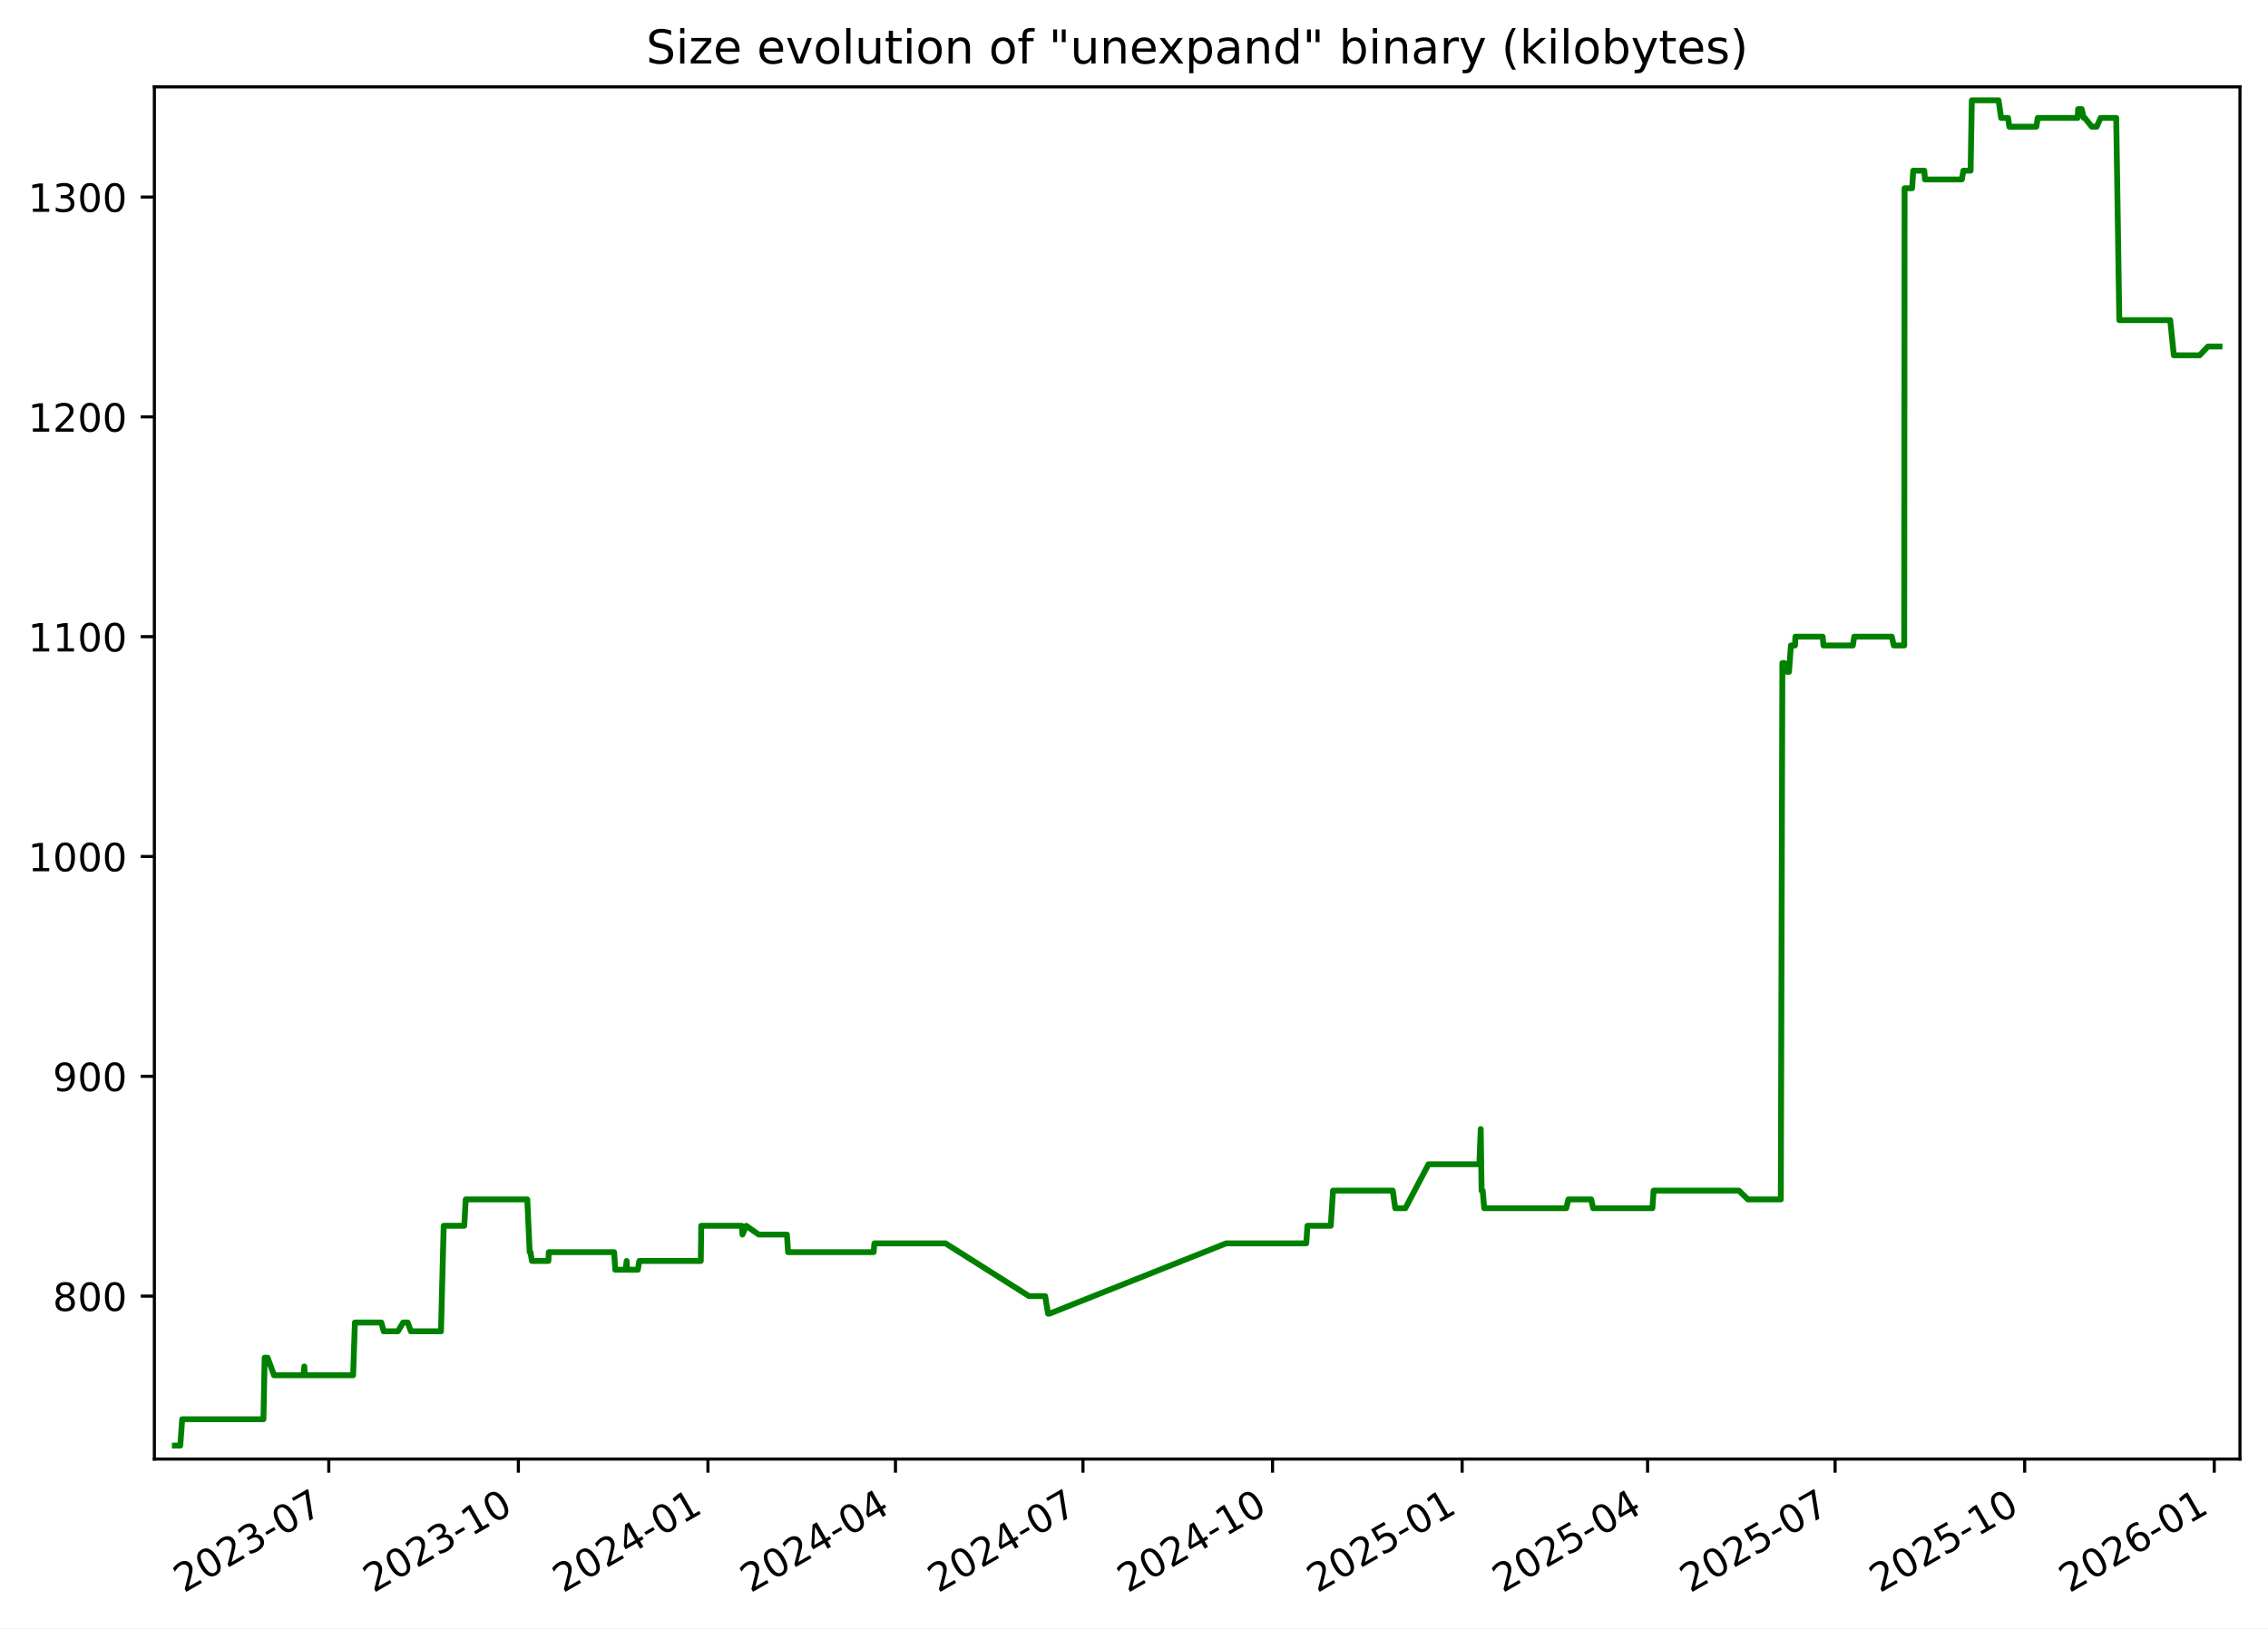
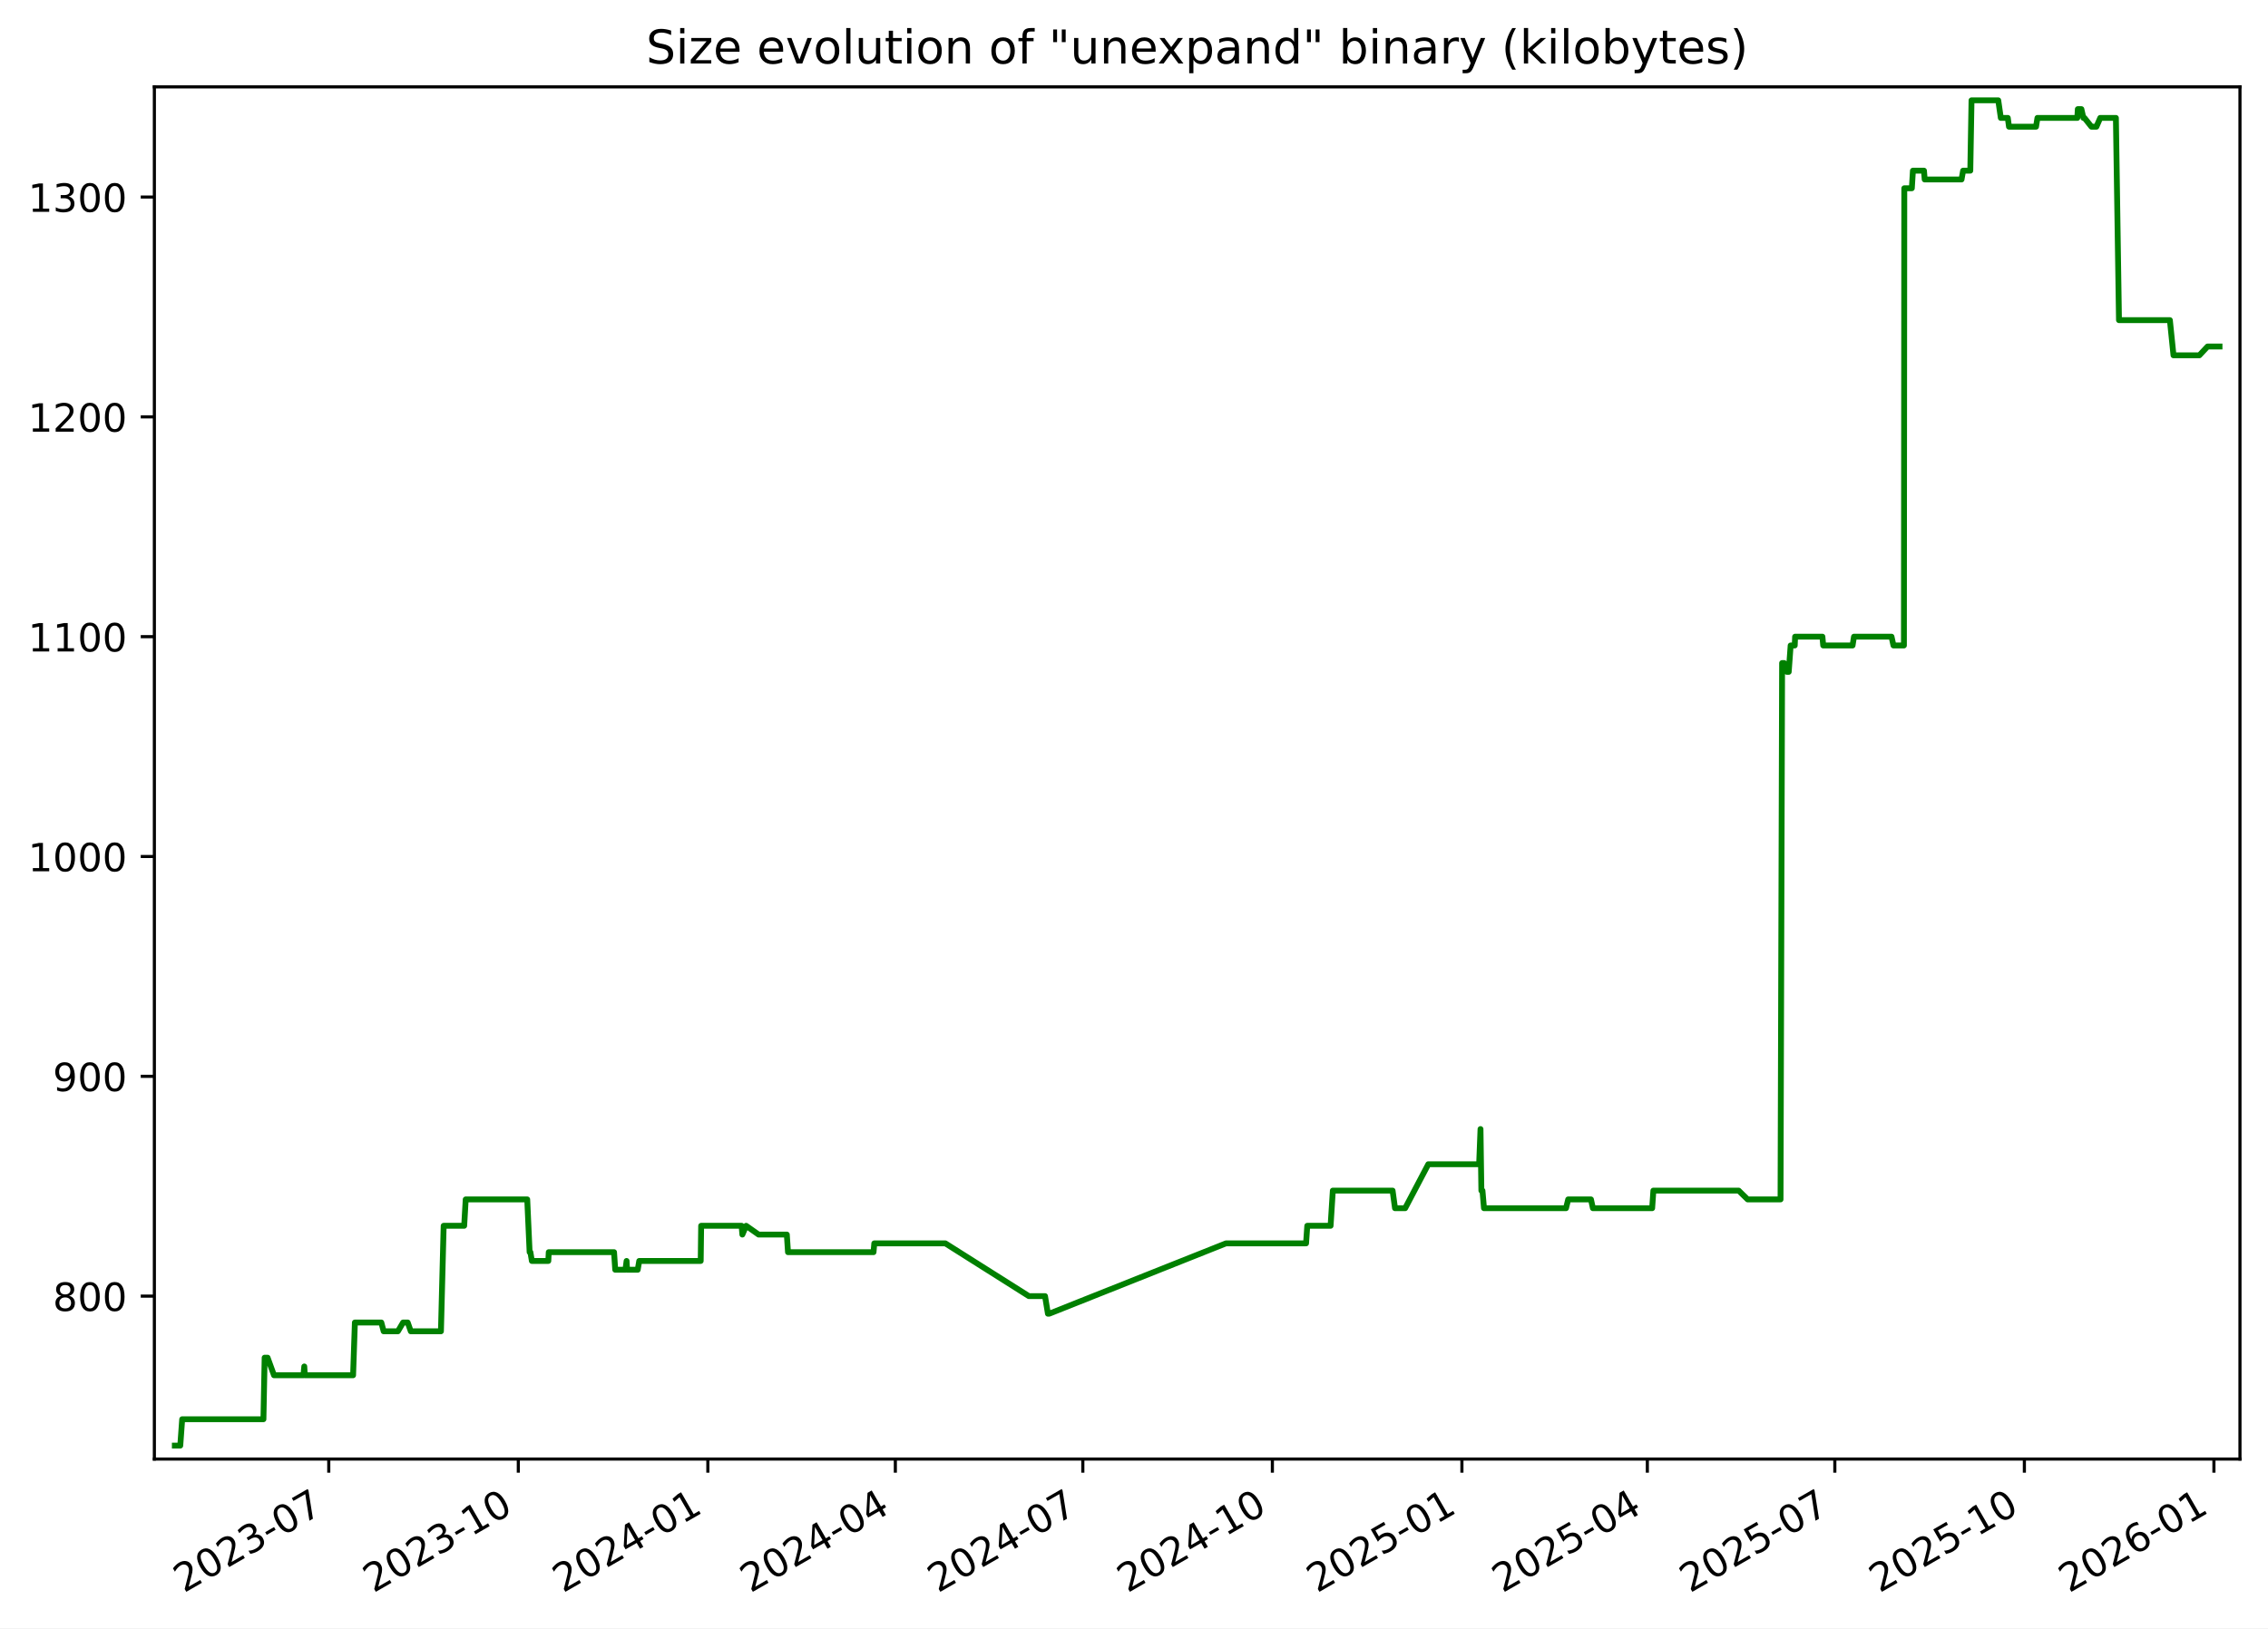
<svg xmlns="http://www.w3.org/2000/svg" xmlns:xlink="http://www.w3.org/1999/xlink" width="582.53pt" height="418.303pt" viewBox="0 0 582.53 418.303" version="1.1">
  <defs>
    <style type="text/css">*{stroke-linejoin: round; stroke-linecap: butt}</style>
  </defs>
  <g id="figure_1">
    <g id="patch_1">
      <path d="M -0 418.303  L 582.53 418.303  L 582.53 0  L -0 0  z " style="fill: #ffffff" />
    </g>
    <g id="axes_1">
      <g id="patch_2">
        <path d="M 39.65 374.83  L 575.33 374.83  L 575.33 22.318  L 39.65 22.318  z " style="fill: #ffffff" />
      </g>
      <g id="matplotlib.axis_1">
        <g id="xtick_1">
          <g id="line2d_1">
            <defs>
-               <path id="m8180c1eb58" d="M 0 0  L 0 3.5  " style="stroke: #000000; stroke-width: 0.8" />
+               <path id="m7776f2000a" d="M 0 0  L 0 3.5  " style="stroke: #000000; stroke-width: 0.8" />
            </defs>
            <g>
-               <use xlink:href="#m8180c1eb58" x="84.449" y="374.83" style="stroke: #000000; stroke-width: 0.8" />
+               <use xlink:href="#m7776f2000a" x="84.442" y="374.83" style="stroke: #000000; stroke-width: 0.8" />
            </g>
          </g>
          <g id="text_1">
-             <g transform="translate(47.22401 409.302) rotate(-30) scale(0.1 -0.1)">
+             <g transform="translate(47.2174 409.302) rotate(-30) scale(0.1 -0.1)">
              <defs>
                <path id="DejaVuSans-32" d="M 1228 531  L 3431 531  L 3431 0  L 469 0  L 469 531  Q 828 903 1448 1529  Q 2069 2156 2228 2338  Q 2531 2678 2651 2914  Q 2772 3150 2772 3378  Q 2772 3750 2511 3984  Q 2250 4219 1831 4219  Q 1534 4219 1204 4116  Q 875 4013 500 3803  L 500 4441  Q 881 4594 1212 4672  Q 1544 4750 1819 4750  Q 2544 4750 2975 4387  Q 3406 4025 3406 3419  Q 3406 3131 3298 2873  Q 3191 2616 2906 2266  Q 2828 2175 2409 1742  Q 1991 1309 1228 531  z " transform="scale(0.015625)" />
                <path id="DejaVuSans-30" d="M 2034 4250  Q 1547 4250 1301 3770  Q 1056 3291 1056 2328  Q 1056 1369 1301 889  Q 1547 409 2034 409  Q 2525 409 2770 889  Q 3016 1369 3016 2328  Q 3016 3291 2770 3770  Q 2525 4250 2034 4250  z M 2034 4750  Q 2819 4750 3233 4129  Q 3647 3509 3647 2328  Q 3647 1150 3233 529  Q 2819 -91 2034 -91  Q 1250 -91 836 529  Q 422 1150 422 2328  Q 422 3509 836 4129  Q 1250 4750 2034 4750  z " transform="scale(0.015625)" />
                <path id="DejaVuSans-33" d="M 2597 2516  Q 3050 2419 3304 2112  Q 3559 1806 3559 1356  Q 3559 666 3084 287  Q 2609 -91 1734 -91  Q 1441 -91 1130 -33  Q 819 25 488 141  L 488 750  Q 750 597 1062 519  Q 1375 441 1716 441  Q 2309 441 2620 675  Q 2931 909 2931 1356  Q 2931 1769 2642 2001  Q 2353 2234 1838 2234  L 1294 2234  L 1294 2753  L 1863 2753  Q 2328 2753 2575 2939  Q 2822 3125 2822 3475  Q 2822 3834 2567 4026  Q 2313 4219 1838 4219  Q 1578 4219 1281 4162  Q 984 4106 628 3988  L 628 4550  Q 988 4650 1302 4700  Q 1616 4750 1894 4750  Q 2613 4750 3031 4423  Q 3450 4097 3450 3541  Q 3450 3153 3228 2886  Q 3006 2619 2597 2516  z " transform="scale(0.015625)" />
                <path id="DejaVuSans-2d" d="M 313 2009  L 1997 2009  L 1997 1497  L 313 1497  L 313 2009  z " transform="scale(0.015625)" />
                <path id="DejaVuSans-37" d="M 525 4666  L 3525 4666  L 3525 4397  L 1831 0  L 1172 0  L 2766 4134  L 525 4134  L 525 4666  z " transform="scale(0.015625)" />
              </defs>
              <use xlink:href="#DejaVuSans-32" />
              <use xlink:href="#DejaVuSans-30" x="63.623" />
              <use xlink:href="#DejaVuSans-32" x="127.246" />
              <use xlink:href="#DejaVuSans-33" x="190.869" />
              <use xlink:href="#DejaVuSans-2d" x="254.492" />
              <use xlink:href="#DejaVuSans-30" x="290.576" />
              <use xlink:href="#DejaVuSans-37" x="354.199" />
            </g>
          </g>
        </g>
        <g id="xtick_2">
          <g id="line2d_2">
            <g>
-               <use xlink:href="#m8180c1eb58" x="133.141" y="374.83" style="stroke: #000000; stroke-width: 0.8" />
+               <use xlink:href="#m7776f2000a" x="133.127" y="374.83" style="stroke: #000000; stroke-width: 0.8" />
            </g>
          </g>
          <g id="text_2">
-             <g transform="translate(95.91649 409.302) rotate(-30) scale(0.1 -0.1)">
+             <g transform="translate(95.90174 409.302) rotate(-30) scale(0.1 -0.1)">
              <defs>
                <path id="DejaVuSans-31" d="M 794 531  L 1825 531  L 1825 4091  L 703 3866  L 703 4441  L 1819 4666  L 2450 4666  L 2450 531  L 3481 531  L 3481 0  L 794 0  L 794 531  z " transform="scale(0.015625)" />
              </defs>
              <use xlink:href="#DejaVuSans-32" />
              <use xlink:href="#DejaVuSans-30" x="63.623" />
              <use xlink:href="#DejaVuSans-32" x="127.246" />
              <use xlink:href="#DejaVuSans-33" x="190.869" />
              <use xlink:href="#DejaVuSans-2d" x="254.492" />
              <use xlink:href="#DejaVuSans-31" x="290.576" />
              <use xlink:href="#DejaVuSans-30" x="354.199" />
            </g>
          </g>
        </g>
        <g id="xtick_3">
          <g id="line2d_3">
            <g>
-               <use xlink:href="#m8180c1eb58" x="181.834" y="374.83" style="stroke: #000000; stroke-width: 0.8" />
+               <use xlink:href="#m7776f2000a" x="181.811" y="374.83" style="stroke: #000000; stroke-width: 0.8" />
            </g>
          </g>
          <g id="text_3">
-             <g transform="translate(144.609 409.302) rotate(-30) scale(0.1 -0.1)">
+             <g transform="translate(144.5861 409.302) rotate(-30) scale(0.1 -0.1)">
              <defs>
                <path id="DejaVuSans-34" d="M 2419 4116  L 825 1625  L 2419 1625  L 2419 4116  z M 2253 4666  L 3047 4666  L 3047 1625  L 3713 1625  L 3713 1100  L 3047 1100  L 3047 0  L 2419 0  L 2419 1100  L 313 1100  L 313 1709  L 2253 4666  z " transform="scale(0.015625)" />
              </defs>
              <use xlink:href="#DejaVuSans-32" />
              <use xlink:href="#DejaVuSans-30" x="63.623" />
              <use xlink:href="#DejaVuSans-32" x="127.246" />
              <use xlink:href="#DejaVuSans-34" x="190.869" />
              <use xlink:href="#DejaVuSans-2d" x="254.492" />
              <use xlink:href="#DejaVuSans-30" x="290.576" />
              <use xlink:href="#DejaVuSans-31" x="354.199" />
            </g>
          </g>
        </g>
        <g id="xtick_4">
          <g id="line2d_4">
            <g>
-               <use xlink:href="#m8180c1eb58" x="229.997" y="374.83" style="stroke: #000000; stroke-width: 0.8" />
+               <use xlink:href="#m7776f2000a" x="229.966" y="374.83" style="stroke: #000000; stroke-width: 0.8" />
            </g>
          </g>
          <g id="text_4">
-             <g transform="translate(192.7722 409.302) rotate(-30) scale(0.1 -0.1)">
+             <g transform="translate(192.7412 409.302) rotate(-30) scale(0.1 -0.1)">
              <use xlink:href="#DejaVuSans-32" />
              <use xlink:href="#DejaVuSans-30" x="63.623" />
              <use xlink:href="#DejaVuSans-32" x="127.246" />
              <use xlink:href="#DejaVuSans-34" x="190.869" />
              <use xlink:href="#DejaVuSans-2d" x="254.492" />
              <use xlink:href="#DejaVuSans-30" x="290.576" />
              <use xlink:href="#DejaVuSans-34" x="354.199" />
            </g>
          </g>
        </g>
        <g id="xtick_5">
          <g id="line2d_5">
            <g>
-               <use xlink:href="#m8180c1eb58" x="278.16" y="374.83" style="stroke: #000000; stroke-width: 0.8" />
+               <use xlink:href="#m7776f2000a" x="278.121" y="374.83" style="stroke: #000000; stroke-width: 0.8" />
            </g>
          </g>
          <g id="text_5">
-             <g transform="translate(240.9354 409.302) rotate(-30) scale(0.1 -0.1)">
+             <g transform="translate(240.8964 409.302) rotate(-30) scale(0.1 -0.1)">
              <use xlink:href="#DejaVuSans-32" />
              <use xlink:href="#DejaVuSans-30" x="63.623" />
              <use xlink:href="#DejaVuSans-32" x="127.246" />
              <use xlink:href="#DejaVuSans-34" x="190.869" />
              <use xlink:href="#DejaVuSans-2d" x="254.492" />
              <use xlink:href="#DejaVuSans-30" x="290.576" />
              <use xlink:href="#DejaVuSans-37" x="354.199" />
            </g>
          </g>
        </g>
        <g id="xtick_6">
          <g id="line2d_6">
            <g>
-               <use xlink:href="#m8180c1eb58" x="326.853" y="374.83" style="stroke: #000000; stroke-width: 0.8" />
+               <use xlink:href="#m7776f2000a" x="326.806" y="374.83" style="stroke: #000000; stroke-width: 0.8" />
            </g>
          </g>
          <g id="text_6">
-             <g transform="translate(289.6279 409.302) rotate(-30) scale(0.1 -0.1)">
+             <g transform="translate(289.5807 409.302) rotate(-30) scale(0.1 -0.1)">
              <use xlink:href="#DejaVuSans-32" />
              <use xlink:href="#DejaVuSans-30" x="63.623" />
              <use xlink:href="#DejaVuSans-32" x="127.246" />
              <use xlink:href="#DejaVuSans-34" x="190.869" />
              <use xlink:href="#DejaVuSans-2d" x="254.492" />
              <use xlink:href="#DejaVuSans-31" x="290.576" />
              <use xlink:href="#DejaVuSans-30" x="354.199" />
            </g>
          </g>
        </g>
        <g id="xtick_7">
          <g id="line2d_7">
            <g>
-               <use xlink:href="#m8180c1eb58" x="375.545" y="374.83" style="stroke: #000000; stroke-width: 0.8" />
+               <use xlink:href="#m7776f2000a" x="375.49" y="374.83" style="stroke: #000000; stroke-width: 0.8" />
            </g>
          </g>
          <g id="text_7">
-             <g transform="translate(338.3204 409.302) rotate(-30) scale(0.1 -0.1)">
+             <g transform="translate(338.2651 409.302) rotate(-30) scale(0.1 -0.1)">
              <defs>
                <path id="DejaVuSans-35" d="M 691 4666  L 3169 4666  L 3169 4134  L 1269 4134  L 1269 2991  Q 1406 3038 1543 3061  Q 1681 3084 1819 3084  Q 2600 3084 3056 2656  Q 3513 2228 3513 1497  Q 3513 744 3044 326  Q 2575 -91 1722 -91  Q 1428 -91 1123 -41  Q 819 9 494 109  L 494 744  Q 775 591 1075 516  Q 1375 441 1709 441  Q 2250 441 2565 725  Q 2881 1009 2881 1497  Q 2881 1984 2565 2268  Q 2250 2553 1709 2553  Q 1456 2553 1204 2497  Q 953 2441 691 2322  L 691 4666  z " transform="scale(0.015625)" />
              </defs>
              <use xlink:href="#DejaVuSans-32" />
              <use xlink:href="#DejaVuSans-30" x="63.623" />
              <use xlink:href="#DejaVuSans-32" x="127.246" />
              <use xlink:href="#DejaVuSans-35" x="190.869" />
              <use xlink:href="#DejaVuSans-2d" x="254.492" />
              <use xlink:href="#DejaVuSans-30" x="290.576" />
              <use xlink:href="#DejaVuSans-31" x="354.199" />
            </g>
          </g>
        </g>
        <g id="xtick_8">
          <g id="line2d_8">
            <g>
-               <use xlink:href="#m8180c1eb58" x="423.179" y="374.83" style="stroke: #000000; stroke-width: 0.8" />
+               <use xlink:href="#m7776f2000a" x="423.116" y="374.83" style="stroke: #000000; stroke-width: 0.8" />
            </g>
          </g>
          <g id="text_8">
-             <g transform="translate(385.9543 409.302) rotate(-30) scale(0.1 -0.1)">
+             <g transform="translate(385.8911 409.302) rotate(-30) scale(0.1 -0.1)">
              <use xlink:href="#DejaVuSans-32" />
              <use xlink:href="#DejaVuSans-30" x="63.623" />
              <use xlink:href="#DejaVuSans-32" x="127.246" />
              <use xlink:href="#DejaVuSans-35" x="190.869" />
              <use xlink:href="#DejaVuSans-2d" x="254.492" />
              <use xlink:href="#DejaVuSans-30" x="290.576" />
              <use xlink:href="#DejaVuSans-34" x="354.199" />
            </g>
          </g>
        </g>
        <g id="xtick_9">
          <g id="line2d_9">
            <g>
-               <use xlink:href="#m8180c1eb58" x="471.342" y="374.83" style="stroke: #000000; stroke-width: 0.8" />
+               <use xlink:href="#m7776f2000a" x="471.271" y="374.83" style="stroke: #000000; stroke-width: 0.8" />
            </g>
          </g>
          <g id="text_9">
-             <g transform="translate(434.1175 409.302) rotate(-30) scale(0.1 -0.1)">
+             <g transform="translate(434.0462 409.302) rotate(-30) scale(0.1 -0.1)">
              <use xlink:href="#DejaVuSans-32" />
              <use xlink:href="#DejaVuSans-30" x="63.623" />
              <use xlink:href="#DejaVuSans-32" x="127.246" />
              <use xlink:href="#DejaVuSans-35" x="190.869" />
              <use xlink:href="#DejaVuSans-2d" x="254.492" />
              <use xlink:href="#DejaVuSans-30" x="290.576" />
              <use xlink:href="#DejaVuSans-37" x="354.199" />
            </g>
          </g>
        </g>
        <g id="xtick_10">
          <g id="line2d_10">
            <g>
-               <use xlink:href="#m8180c1eb58" x="520.035" y="374.83" style="stroke: #000000; stroke-width: 0.8" />
+               <use xlink:href="#m7776f2000a" x="519.955" y="374.83" style="stroke: #000000; stroke-width: 0.8" />
            </g>
          </g>
          <g id="text_10">
-             <g transform="translate(482.81 409.302) rotate(-30) scale(0.1 -0.1)">
+             <g transform="translate(482.7306 409.302) rotate(-30) scale(0.1 -0.1)">
              <use xlink:href="#DejaVuSans-32" />
              <use xlink:href="#DejaVuSans-30" x="63.623" />
              <use xlink:href="#DejaVuSans-32" x="127.246" />
              <use xlink:href="#DejaVuSans-35" x="190.869" />
              <use xlink:href="#DejaVuSans-2d" x="254.492" />
              <use xlink:href="#DejaVuSans-31" x="290.576" />
              <use xlink:href="#DejaVuSans-30" x="354.199" />
            </g>
          </g>
        </g>
        <g id="xtick_11">
          <g id="line2d_11">
            <g>
-               <use xlink:href="#m8180c1eb58" x="568.727" y="374.83" style="stroke: #000000; stroke-width: 0.8" />
+               <use xlink:href="#m7776f2000a" x="568.64" y="374.83" style="stroke: #000000; stroke-width: 0.8" />
            </g>
          </g>
          <g id="text_11">
-             <g transform="translate(531.5025 409.302) rotate(-30) scale(0.1 -0.1)">
+             <g transform="translate(531.4149 409.302) rotate(-30) scale(0.1 -0.1)">
              <defs>
                <path id="DejaVuSans-36" d="M 2113 2584  Q 1688 2584 1439 2293  Q 1191 2003 1191 1497  Q 1191 994 1439 701  Q 1688 409 2113 409  Q 2538 409 2786 701  Q 3034 994 3034 1497  Q 3034 2003 2786 2293  Q 2538 2584 2113 2584  z M 3366 4563  L 3366 3988  Q 3128 4100 2886 4159  Q 2644 4219 2406 4219  Q 1781 4219 1451 3797  Q 1122 3375 1075 2522  Q 1259 2794 1537 2939  Q 1816 3084 2150 3084  Q 2853 3084 3261 2657  Q 3669 2231 3669 1497  Q 3669 778 3244 343  Q 2819 -91 2113 -91  Q 1303 -91 875 529  Q 447 1150 447 2328  Q 447 3434 972 4092  Q 1497 4750 2381 4750  Q 2619 4750 2861 4703  Q 3103 4656 3366 4563  z " transform="scale(0.015625)" />
              </defs>
              <use xlink:href="#DejaVuSans-32" />
              <use xlink:href="#DejaVuSans-30" x="63.623" />
              <use xlink:href="#DejaVuSans-32" x="127.246" />
              <use xlink:href="#DejaVuSans-36" x="190.869" />
              <use xlink:href="#DejaVuSans-2d" x="254.492" />
              <use xlink:href="#DejaVuSans-30" x="290.576" />
              <use xlink:href="#DejaVuSans-31" x="354.199" />
            </g>
          </g>
        </g>
      </g>
      <g id="matplotlib.axis_2">
        <g id="ytick_1">
          <g id="line2d_12">
            <defs>
-               <path id="m693254fc39" d="M 0 0  L -3.5 0  " style="stroke: #000000; stroke-width: 0.8" />
+               <path id="m2b72ff2447" d="M 0 0  L -3.5 0  " style="stroke: #000000; stroke-width: 0.8" />
            </defs>
            <g>
-               <use xlink:href="#m693254fc39" x="39.65" y="332.974" style="stroke: #000000; stroke-width: 0.8" />
+               <use xlink:href="#m2b72ff2447" x="39.65" y="332.974" style="stroke: #000000; stroke-width: 0.8" />
            </g>
          </g>
          <g id="text_12">
            <g transform="translate(13.5625 336.7733) scale(0.1 -0.1)">
              <defs>
                <path id="DejaVuSans-38" d="M 2034 2216  Q 1584 2216 1326 1975  Q 1069 1734 1069 1313  Q 1069 891 1326 650  Q 1584 409 2034 409  Q 2484 409 2743 651  Q 3003 894 3003 1313  Q 3003 1734 2745 1975  Q 2488 2216 2034 2216  z M 1403 2484  Q 997 2584 770 2862  Q 544 3141 544 3541  Q 544 4100 942 4425  Q 1341 4750 2034 4750  Q 2731 4750 3128 4425  Q 3525 4100 3525 3541  Q 3525 3141 3298 2862  Q 3072 2584 2669 2484  Q 3125 2378 3379 2068  Q 3634 1759 3634 1313  Q 3634 634 3220 271  Q 2806 -91 2034 -91  Q 1263 -91 848 271  Q 434 634 434 1313  Q 434 1759 690 2068  Q 947 2378 1403 2484  z M 1172 3481  Q 1172 3119 1398 2916  Q 1625 2713 2034 2713  Q 2441 2713 2670 2916  Q 2900 3119 2900 3481  Q 2900 3844 2670 4047  Q 2441 4250 2034 4250  Q 1625 4250 1398 4047  Q 1172 3844 1172 3481  z " transform="scale(0.015625)" />
              </defs>
              <use xlink:href="#DejaVuSans-38" />
              <use xlink:href="#DejaVuSans-30" x="63.623" />
              <use xlink:href="#DejaVuSans-30" x="127.246" />
            </g>
          </g>
        </g>
        <g id="ytick_2">
          <g id="line2d_13">
            <g>
-               <use xlink:href="#m693254fc39" x="39.65" y="276.504" style="stroke: #000000; stroke-width: 0.8" />
+               <use xlink:href="#m2b72ff2447" x="39.65" y="276.504" style="stroke: #000000; stroke-width: 0.8" />
            </g>
          </g>
          <g id="text_13">
            <g transform="translate(13.5625 280.3028) scale(0.1 -0.1)">
              <defs>
                <path id="DejaVuSans-39" d="M 703 97  L 703 672  Q 941 559 1184 500  Q 1428 441 1663 441  Q 2288 441 2617 861  Q 2947 1281 2994 2138  Q 2813 1869 2534 1725  Q 2256 1581 1919 1581  Q 1219 1581 811 2004  Q 403 2428 403 3163  Q 403 3881 828 4315  Q 1253 4750 1959 4750  Q 2769 4750 3195 4129  Q 3622 3509 3622 2328  Q 3622 1225 3098 567  Q 2575 -91 1691 -91  Q 1453 -91 1209 -44  Q 966 3 703 97  z M 1959 2075  Q 2384 2075 2632 2365  Q 2881 2656 2881 3163  Q 2881 3666 2632 3958  Q 2384 4250 1959 4250  Q 1534 4250 1286 3958  Q 1038 3666 1038 3163  Q 1038 2656 1286 2365  Q 1534 2075 1959 2075  z " transform="scale(0.015625)" />
              </defs>
              <use xlink:href="#DejaVuSans-39" />
              <use xlink:href="#DejaVuSans-30" x="63.623" />
              <use xlink:href="#DejaVuSans-30" x="127.246" />
            </g>
          </g>
        </g>
        <g id="ytick_3">
          <g id="line2d_14">
            <g>
-               <use xlink:href="#m693254fc39" x="39.65" y="220.033" style="stroke: #000000; stroke-width: 0.8" />
+               <use xlink:href="#m2b72ff2447" x="39.65" y="220.033" style="stroke: #000000; stroke-width: 0.8" />
            </g>
          </g>
          <g id="text_14">
            <g transform="translate(7.2 223.8322) scale(0.1 -0.1)">
              <use xlink:href="#DejaVuSans-31" />
              <use xlink:href="#DejaVuSans-30" x="63.623" />
              <use xlink:href="#DejaVuSans-30" x="127.246" />
              <use xlink:href="#DejaVuSans-30" x="190.869" />
            </g>
          </g>
        </g>
        <g id="ytick_4">
          <g id="line2d_15">
            <g>
-               <use xlink:href="#m693254fc39" x="39.65" y="163.562" style="stroke: #000000; stroke-width: 0.8" />
+               <use xlink:href="#m2b72ff2447" x="39.65" y="163.562" style="stroke: #000000; stroke-width: 0.8" />
            </g>
          </g>
          <g id="text_15">
            <g transform="translate(7.2 167.3616) scale(0.1 -0.1)">
              <use xlink:href="#DejaVuSans-31" />
              <use xlink:href="#DejaVuSans-31" x="63.623" />
              <use xlink:href="#DejaVuSans-30" x="127.246" />
              <use xlink:href="#DejaVuSans-30" x="190.869" />
            </g>
          </g>
        </g>
        <g id="ytick_5">
          <g id="line2d_16">
            <g>
-               <use xlink:href="#m693254fc39" x="39.65" y="107.092" style="stroke: #000000; stroke-width: 0.8" />
+               <use xlink:href="#m2b72ff2447" x="39.65" y="107.092" style="stroke: #000000; stroke-width: 0.8" />
            </g>
          </g>
          <g id="text_16">
            <g transform="translate(7.2 110.891) scale(0.1 -0.1)">
              <use xlink:href="#DejaVuSans-31" />
              <use xlink:href="#DejaVuSans-32" x="63.623" />
              <use xlink:href="#DejaVuSans-30" x="127.246" />
              <use xlink:href="#DejaVuSans-30" x="190.869" />
            </g>
          </g>
        </g>
        <g id="ytick_6">
          <g id="line2d_17">
            <g>
-               <use xlink:href="#m693254fc39" x="39.65" y="50.621" style="stroke: #000000; stroke-width: 0.8" />
+               <use xlink:href="#m2b72ff2447" x="39.65" y="50.621" style="stroke: #000000; stroke-width: 0.8" />
            </g>
          </g>
          <g id="text_17">
            <g transform="translate(7.2 54.4204) scale(0.1 -0.1)">
              <use xlink:href="#DejaVuSans-31" />
              <use xlink:href="#DejaVuSans-33" x="63.623" />
              <use xlink:href="#DejaVuSans-30" x="127.246" />
              <use xlink:href="#DejaVuSans-30" x="190.869" />
            </g>
          </g>
        </g>
      </g>
      <g id="line2d_18">
-         <path d="M 44.902 371.374  L 46.303 371.374  L 46.793 364.598  L 67.667 364.598  L 67.977 348.786  L 68.733 348.786  L 70.383 353.304  L 77.934 353.304  L 78.159 351.045  L 78.293 353.304  L 90.699 353.304  L 91.16 339.751  L 97.949 339.751  L 98.55 342.009  L 102.213 342.009  L 103.542 339.751  L 104.73 339.751  L 105.523 342.009  L 113.266 342.009  L 113.963 314.904  L 119.238 314.904  L 119.626 308.127  L 135.433 308.127  L 136.047 321.68  L 136.248 321.68  L 136.62 323.939  L 140.852 323.939  L 140.96 321.68  L 157.736 321.68  L 158.038 326.198  L 160.658 326.198  L 160.957 323.939  L 161.073 326.198  L 163.818 326.198  L 164.203 323.939  L 179.997 323.939  L 180.111 314.904  L 190.509 314.904  L 190.699 317.162  L 191.67 314.904  L 194.877 317.162  L 202.123 317.162  L 202.421 321.68  L 224.397 321.68  L 224.585 319.421  L 242.848 319.421  L 264.3 332.974  L 268.451 332.974  L 269.197 337.492  L 269.519 337.492  L 314.936 319.421  L 335.509 319.421  L 335.818 314.904  L 341.809 314.904  L 342.381 305.868  L 357.736 305.868  L 358.358 310.386  L 360.964 310.386  L 366.908 299.092  L 379.967 299.092  L 380.32 290.056  L 380.542 305.868  L 380.824 305.868  L 381.214 310.386  L 402.288 310.386  L 402.844 308.127  L 408.697 308.127  L 409.195 310.386  L 424.417 310.386  L 424.729 305.868  L 446.638 305.868  L 448.95 308.127  L 457.397 308.127  L 457.798 170.339  L 458.333 170.339  L 459.039 172.598  L 459.499 172.598  L 459.992 165.821  L 461.042 165.821  L 461.139 163.562  L 468.152 163.562  L 468.357 165.821  L 475.9 165.821  L 476.264 163.562  L 485.905 163.562  L 486.404 165.821  L 489.093 165.821  L 489.187 48.362  L 491.125 48.362  L 491.404 43.845  L 494.243 43.845  L 494.425 46.104  L 503.894 46.104  L 504.295 43.845  L 506.143 43.845  L 506.457 25.774  L 513.326 25.774  L 513.983 30.292  L 515.778 30.292  L 516.085 32.551  L 523.031 32.551  L 523.393 30.292  L 533.637 30.292  L 533.764 28.033  L 534.683 28.033  L 535.195 30.292  L 535.468 30.292  L 537.265 32.551  L 538.54 32.551  L 539.524 30.292  L 543.546 30.292  L 544.339 82.245  L 557.414 82.245  L 558.341 91.28  L 564.984 91.28  L 567.095 89.021  L 570.078 89.021  L 570.078 89.021  " clip-path="url(#pbd309c7a6b)" style="fill: none; stroke: #008000; stroke-width: 1.5; stroke-linecap: square" />
+         <path d="M 44.902 371.374  L 46.303 371.374  L 46.793 364.598  L 67.664 364.598  L 67.973 348.786  L 68.729 348.786  L 70.379 353.304  L 77.929 353.304  L 78.154 351.045  L 78.288 353.304  L 90.692 353.304  L 91.152 339.751  L 97.941 339.751  L 98.541 342.009  L 102.203 342.009  L 103.532 339.751  L 104.72 339.751  L 105.513 342.009  L 113.255 342.009  L 113.952 314.904  L 119.225 314.904  L 119.614 308.127  L 135.418 308.127  L 136.032 321.68  L 136.233 321.68  L 136.605 323.939  L 140.836 323.939  L 140.944 321.68  L 157.717 321.68  L 158.02 326.198  L 160.639 326.198  L 160.937 323.939  L 161.054 326.198  L 163.798 326.198  L 164.183 323.939  L 179.975 323.939  L 180.089 314.904  L 190.485 314.904  L 190.675 317.162  L 191.645 314.904  L 194.852 317.162  L 202.097 317.162  L 202.394 321.68  L 224.367 321.68  L 224.555 319.421  L 242.815 319.421  L 264.263 332.974  L 268.414 332.974  L 269.159 337.492  L 269.481 337.492  L 314.891 319.421  L 335.461 319.421  L 335.769 314.904  L 341.759 314.904  L 342.332 305.868  L 357.684 305.868  L 358.305 310.386  L 360.911 310.386  L 366.855 299.092  L 379.911 299.092  L 380.264 290.056  L 380.486 305.868  L 380.767 305.868  L 381.158 310.386  L 402.228 310.386  L 402.784 308.127  L 408.636 308.127  L 409.134 310.386  L 424.354 310.386  L 424.665 305.868  L 446.571 305.868  L 448.883 308.127  L 457.328 308.127  L 457.729 170.339  L 458.264 170.339  L 458.97 172.598  L 459.43 172.598  L 459.922 165.821  L 460.973 165.821  L 461.069 163.562  L 468.082 163.562  L 468.286 165.821  L 475.828 165.821  L 476.192 163.562  L 485.831 163.562  L 486.331 165.821  L 489.018 165.821  L 489.113 48.362  L 491.05 48.362  L 491.329 43.845  L 494.168 43.845  L 494.35 46.104  L 503.817 46.104  L 504.218 43.845  L 506.066 43.845  L 506.38 25.774  L 513.248 25.774  L 513.904 30.292  L 515.699 30.292  L 516.006 32.551  L 522.951 32.551  L 523.313 30.292  L 533.555 30.292  L 533.682 28.033  L 534.601 28.033  L 535.113 30.292  L 535.386 30.292  L 537.183 32.551  L 538.458 32.551  L 539.441 30.292  L 543.463 30.292  L 544.255 82.245  L 557.329 82.245  L 558.255 91.28  L 564.897 91.28  L 567.007 89.021  L 570.078 89.021  L 570.078 89.021  " clip-path="url(#pd03d0be549)" style="fill: none; stroke: #008000; stroke-width: 1.5; stroke-linecap: square" />
      </g>
      <g id="patch_3">
        <path d="M 39.65 374.83  L 39.65 22.318  " style="fill: none; stroke: #000000; stroke-width: 0.8; stroke-linejoin: miter; stroke-linecap: square" />
      </g>
      <g id="patch_4">
        <path d="M 575.33 374.83  L 575.33 22.318  " style="fill: none; stroke: #000000; stroke-width: 0.8; stroke-linejoin: miter; stroke-linecap: square" />
      </g>
      <g id="patch_5">
        <path d="M 39.65 374.83  L 575.33 374.83  " style="fill: none; stroke: #000000; stroke-width: 0.8; stroke-linejoin: miter; stroke-linecap: square" />
      </g>
      <g id="patch_6">
        <path d="M 39.65 22.318  L 575.33 22.318  " style="fill: none; stroke: #000000; stroke-width: 0.8; stroke-linejoin: miter; stroke-linecap: square" />
      </g>
      <g id="text_18">
        <g transform="translate(165.9538 16.31812) scale(0.12 -0.12)">
          <defs>
            <path id="DejaVuSans-53" d="M 3425 4513  L 3425 3897  Q 3066 4069 2747 4153  Q 2428 4238 2131 4238  Q 1616 4238 1336 4038  Q 1056 3838 1056 3469  Q 1056 3159 1242 3001  Q 1428 2844 1947 2747  L 2328 2669  Q 3034 2534 3370 2195  Q 3706 1856 3706 1288  Q 3706 609 3251 259  Q 2797 -91 1919 -91  Q 1588 -91 1214 -16  Q 841 59 441 206  L 441 856  Q 825 641 1194 531  Q 1563 422 1919 422  Q 2459 422 2753 634  Q 3047 847 3047 1241  Q 3047 1584 2836 1778  Q 2625 1972 2144 2069  L 1759 2144  Q 1053 2284 737 2584  Q 422 2884 422 3419  Q 422 4038 858 4394  Q 1294 4750 2059 4750  Q 2388 4750 2728 4690  Q 3069 4631 3425 4513  z " transform="scale(0.015625)" />
            <path id="DejaVuSans-69" d="M 603 3500  L 1178 3500  L 1178 0  L 603 0  L 603 3500  z M 603 4863  L 1178 4863  L 1178 4134  L 603 4134  L 603 4863  z " transform="scale(0.015625)" />
            <path id="DejaVuSans-7a" d="M 353 3500  L 3084 3500  L 3084 2975  L 922 459  L 3084 459  L 3084 0  L 275 0  L 275 525  L 2438 3041  L 353 3041  L 353 3500  z " transform="scale(0.015625)" />
            <path id="DejaVuSans-65" d="M 3597 1894  L 3597 1613  L 953 1613  Q 991 1019 1311 708  Q 1631 397 2203 397  Q 2534 397 2845 478  Q 3156 559 3463 722  L 3463 178  Q 3153 47 2828 -22  Q 2503 -91 2169 -91  Q 1331 -91 842 396  Q 353 884 353 1716  Q 353 2575 817 3079  Q 1281 3584 2069 3584  Q 2775 3584 3186 3129  Q 3597 2675 3597 1894  z M 3022 2063  Q 3016 2534 2758 2815  Q 2500 3097 2075 3097  Q 1594 3097 1305 2825  Q 1016 2553 972 2059  L 3022 2063  z " transform="scale(0.015625)" />
            <path id="DejaVuSans-20" transform="scale(0.015625)" />
            <path id="DejaVuSans-76" d="M 191 3500  L 800 3500  L 1894 563  L 2988 3500  L 3597 3500  L 2284 0  L 1503 0  L 191 3500  z " transform="scale(0.015625)" />
            <path id="DejaVuSans-6f" d="M 1959 3097  Q 1497 3097 1228 2736  Q 959 2375 959 1747  Q 959 1119 1226 758  Q 1494 397 1959 397  Q 2419 397 2687 759  Q 2956 1122 2956 1747  Q 2956 2369 2687 2733  Q 2419 3097 1959 3097  z M 1959 3584  Q 2709 3584 3137 3096  Q 3566 2609 3566 1747  Q 3566 888 3137 398  Q 2709 -91 1959 -91  Q 1206 -91 779 398  Q 353 888 353 1747  Q 353 2609 779 3096  Q 1206 3584 1959 3584  z " transform="scale(0.015625)" />
            <path id="DejaVuSans-6c" d="M 603 4863  L 1178 4863  L 1178 0  L 603 0  L 603 4863  z " transform="scale(0.015625)" />
            <path id="DejaVuSans-75" d="M 544 1381  L 544 3500  L 1119 3500  L 1119 1403  Q 1119 906 1312 657  Q 1506 409 1894 409  Q 2359 409 2629 706  Q 2900 1003 2900 1516  L 2900 3500  L 3475 3500  L 3475 0  L 2900 0  L 2900 538  Q 2691 219 2414 64  Q 2138 -91 1772 -91  Q 1169 -91 856 284  Q 544 659 544 1381  z M 1991 3584  L 1991 3584  z " transform="scale(0.015625)" />
            <path id="DejaVuSans-74" d="M 1172 4494  L 1172 3500  L 2356 3500  L 2356 3053  L 1172 3053  L 1172 1153  Q 1172 725 1289 603  Q 1406 481 1766 481  L 2356 481  L 2356 0  L 1766 0  Q 1100 0 847 248  Q 594 497 594 1153  L 594 3053  L 172 3053  L 172 3500  L 594 3500  L 594 4494  L 1172 4494  z " transform="scale(0.015625)" />
            <path id="DejaVuSans-6e" d="M 3513 2113  L 3513 0  L 2938 0  L 2938 2094  Q 2938 2591 2744 2837  Q 2550 3084 2163 3084  Q 1697 3084 1428 2787  Q 1159 2491 1159 1978  L 1159 0  L 581 0  L 581 3500  L 1159 3500  L 1159 2956  Q 1366 3272 1645 3428  Q 1925 3584 2291 3584  Q 2894 3584 3203 3211  Q 3513 2838 3513 2113  z " transform="scale(0.015625)" />
            <path id="DejaVuSans-66" d="M 2375 4863  L 2375 4384  L 1825 4384  Q 1516 4384 1395 4259  Q 1275 4134 1275 3809  L 1275 3500  L 2222 3500  L 2222 3053  L 1275 3053  L 1275 0  L 697 0  L 697 3053  L 147 3053  L 147 3500  L 697 3500  L 697 3744  Q 697 4328 969 4595  Q 1241 4863 1831 4863  L 2375 4863  z " transform="scale(0.015625)" />
            <path id="DejaVuSans-22" d="M 1147 4666  L 1147 2931  L 616 2931  L 616 4666  L 1147 4666  z M 2328 4666  L 2328 2931  L 1797 2931  L 1797 4666  L 2328 4666  z " transform="scale(0.015625)" />
            <path id="DejaVuSans-78" d="M 3513 3500  L 2247 1797  L 3578 0  L 2900 0  L 1881 1375  L 863 0  L 184 0  L 1544 1831  L 300 3500  L 978 3500  L 1906 2253  L 2834 3500  L 3513 3500  z " transform="scale(0.015625)" />
            <path id="DejaVuSans-70" d="M 1159 525  L 1159 -1331  L 581 -1331  L 581 3500  L 1159 3500  L 1159 2969  Q 1341 3281 1617 3432  Q 1894 3584 2278 3584  Q 2916 3584 3314 3078  Q 3713 2572 3713 1747  Q 3713 922 3314 415  Q 2916 -91 2278 -91  Q 1894 -91 1617 61  Q 1341 213 1159 525  z M 3116 1747  Q 3116 2381 2855 2742  Q 2594 3103 2138 3103  Q 1681 3103 1420 2742  Q 1159 2381 1159 1747  Q 1159 1113 1420 752  Q 1681 391 2138 391  Q 2594 391 2855 752  Q 3116 1113 3116 1747  z " transform="scale(0.015625)" />
            <path id="DejaVuSans-61" d="M 2194 1759  Q 1497 1759 1228 1600  Q 959 1441 959 1056  Q 959 750 1161 570  Q 1363 391 1709 391  Q 2188 391 2477 730  Q 2766 1069 2766 1631  L 2766 1759  L 2194 1759  z M 3341 1997  L 3341 0  L 2766 0  L 2766 531  Q 2569 213 2275 61  Q 1981 -91 1556 -91  Q 1019 -91 701 211  Q 384 513 384 1019  Q 384 1609 779 1909  Q 1175 2209 1959 2209  L 2766 2209  L 2766 2266  Q 2766 2663 2505 2880  Q 2244 3097 1772 3097  Q 1472 3097 1187 3025  Q 903 2953 641 2809  L 641 3341  Q 956 3463 1253 3523  Q 1550 3584 1831 3584  Q 2591 3584 2966 3190  Q 3341 2797 3341 1997  z " transform="scale(0.015625)" />
            <path id="DejaVuSans-64" d="M 2906 2969  L 2906 4863  L 3481 4863  L 3481 0  L 2906 0  L 2906 525  Q 2725 213 2448 61  Q 2172 -91 1784 -91  Q 1150 -91 751 415  Q 353 922 353 1747  Q 353 2572 751 3078  Q 1150 3584 1784 3584  Q 2172 3584 2448 3432  Q 2725 3281 2906 2969  z M 947 1747  Q 947 1113 1208 752  Q 1469 391 1925 391  Q 2381 391 2643 752  Q 2906 1113 2906 1747  Q 2906 2381 2643 2742  Q 2381 3103 1925 3103  Q 1469 3103 1208 2742  Q 947 2381 947 1747  z " transform="scale(0.015625)" />
            <path id="DejaVuSans-62" d="M 3116 1747  Q 3116 2381 2855 2742  Q 2594 3103 2138 3103  Q 1681 3103 1420 2742  Q 1159 2381 1159 1747  Q 1159 1113 1420 752  Q 1681 391 2138 391  Q 2594 391 2855 752  Q 3116 1113 3116 1747  z M 1159 2969  Q 1341 3281 1617 3432  Q 1894 3584 2278 3584  Q 2916 3584 3314 3078  Q 3713 2572 3713 1747  Q 3713 922 3314 415  Q 2916 -91 2278 -91  Q 1894 -91 1617 61  Q 1341 213 1159 525  L 1159 0  L 581 0  L 581 4863  L 1159 4863  L 1159 2969  z " transform="scale(0.015625)" />
            <path id="DejaVuSans-72" d="M 2631 2963  Q 2534 3019 2420 3045  Q 2306 3072 2169 3072  Q 1681 3072 1420 2755  Q 1159 2438 1159 1844  L 1159 0  L 581 0  L 581 3500  L 1159 3500  L 1159 2956  Q 1341 3275 1631 3429  Q 1922 3584 2338 3584  Q 2397 3584 2469 3576  Q 2541 3569 2628 3553  L 2631 2963  z " transform="scale(0.015625)" />
            <path id="DejaVuSans-79" d="M 2059 -325  Q 1816 -950 1584 -1140  Q 1353 -1331 966 -1331  L 506 -1331  L 506 -850  L 844 -850  Q 1081 -850 1212 -737  Q 1344 -625 1503 -206  L 1606 56  L 191 3500  L 800 3500  L 1894 763  L 2988 3500  L 3597 3500  L 2059 -325  z " transform="scale(0.015625)" />
            <path id="DejaVuSans-28" d="M 1984 4856  Q 1566 4138 1362 3434  Q 1159 2731 1159 2009  Q 1159 1288 1364 580  Q 1569 -128 1984 -844  L 1484 -844  Q 1016 -109 783 600  Q 550 1309 550 2009  Q 550 2706 781 3412  Q 1013 4119 1484 4856  L 1984 4856  z " transform="scale(0.015625)" />
            <path id="DejaVuSans-6b" d="M 581 4863  L 1159 4863  L 1159 1991  L 2875 3500  L 3609 3500  L 1753 1863  L 3688 0  L 2938 0  L 1159 1709  L 1159 0  L 581 0  L 581 4863  z " transform="scale(0.015625)" />
            <path id="DejaVuSans-73" d="M 2834 3397  L 2834 2853  Q 2591 2978 2328 3040  Q 2066 3103 1784 3103  Q 1356 3103 1142 2972  Q 928 2841 928 2578  Q 928 2378 1081 2264  Q 1234 2150 1697 2047  L 1894 2003  Q 2506 1872 2764 1633  Q 3022 1394 3022 966  Q 3022 478 2636 193  Q 2250 -91 1575 -91  Q 1294 -91 989 -36  Q 684 19 347 128  L 347 722  Q 666 556 975 473  Q 1284 391 1588 391  Q 1994 391 2212 530  Q 2431 669 2431 922  Q 2431 1156 2273 1281  Q 2116 1406 1581 1522  L 1381 1569  Q 847 1681 609 1914  Q 372 2147 372 2553  Q 372 3047 722 3315  Q 1072 3584 1716 3584  Q 2034 3584 2315 3537  Q 2597 3491 2834 3397  z " transform="scale(0.015625)" />
            <path id="DejaVuSans-29" d="M 513 4856  L 1013 4856  Q 1481 4119 1714 3412  Q 1947 2706 1947 2009  Q 1947 1309 1714 600  Q 1481 -109 1013 -844  L 513 -844  Q 928 -128 1133 580  Q 1338 1288 1338 2009  Q 1338 2731 1133 3434  Q 928 4138 513 4856  z " transform="scale(0.015625)" />
          </defs>
          <use xlink:href="#DejaVuSans-53" />
          <use xlink:href="#DejaVuSans-69" x="63.477" />
          <use xlink:href="#DejaVuSans-7a" x="91.26" />
          <use xlink:href="#DejaVuSans-65" x="143.75" />
          <use xlink:href="#DejaVuSans-20" x="205.273" />
          <use xlink:href="#DejaVuSans-65" x="237.061" />
          <use xlink:href="#DejaVuSans-76" x="298.584" />
          <use xlink:href="#DejaVuSans-6f" x="357.764" />
          <use xlink:href="#DejaVuSans-6c" x="418.945" />
          <use xlink:href="#DejaVuSans-75" x="446.729" />
          <use xlink:href="#DejaVuSans-74" x="510.107" />
          <use xlink:href="#DejaVuSans-69" x="549.316" />
          <use xlink:href="#DejaVuSans-6f" x="577.1" />
          <use xlink:href="#DejaVuSans-6e" x="638.281" />
          <use xlink:href="#DejaVuSans-20" x="701.66" />
          <use xlink:href="#DejaVuSans-6f" x="733.447" />
          <use xlink:href="#DejaVuSans-66" x="794.629" />
          <use xlink:href="#DejaVuSans-20" x="829.834" />
          <use xlink:href="#DejaVuSans-22" x="861.621" />
          <use xlink:href="#DejaVuSans-75" x="907.617" />
          <use xlink:href="#DejaVuSans-6e" x="970.996" />
          <use xlink:href="#DejaVuSans-65" x="1034.375" />
          <use xlink:href="#DejaVuSans-78" x="1094.148" />
          <use xlink:href="#DejaVuSans-70" x="1153.328" />
          <use xlink:href="#DejaVuSans-61" x="1216.805" />
          <use xlink:href="#DejaVuSans-6e" x="1278.084" />
          <use xlink:href="#DejaVuSans-64" x="1341.463" />
          <use xlink:href="#DejaVuSans-22" x="1404.939" />
          <use xlink:href="#DejaVuSans-20" x="1450.936" />
          <use xlink:href="#DejaVuSans-62" x="1482.723" />
          <use xlink:href="#DejaVuSans-69" x="1546.199" />
          <use xlink:href="#DejaVuSans-6e" x="1573.982" />
          <use xlink:href="#DejaVuSans-61" x="1637.361" />
          <use xlink:href="#DejaVuSans-72" x="1698.641" />
          <use xlink:href="#DejaVuSans-79" x="1739.754" />
          <use xlink:href="#DejaVuSans-20" x="1798.934" />
          <use xlink:href="#DejaVuSans-28" x="1830.721" />
          <use xlink:href="#DejaVuSans-6b" x="1869.734" />
          <use xlink:href="#DejaVuSans-69" x="1927.645" />
          <use xlink:href="#DejaVuSans-6c" x="1955.428" />
          <use xlink:href="#DejaVuSans-6f" x="1983.211" />
          <use xlink:href="#DejaVuSans-62" x="2044.393" />
          <use xlink:href="#DejaVuSans-79" x="2107.869" />
          <use xlink:href="#DejaVuSans-74" x="2167.049" />
          <use xlink:href="#DejaVuSans-65" x="2206.258" />
          <use xlink:href="#DejaVuSans-73" x="2267.781" />
          <use xlink:href="#DejaVuSans-29" x="2319.881" />
        </g>
      </g>
    </g>
  </g>
  <defs>
-     <clipPath id="pbd309c7a6b">
+     <clipPath id="pd03d0be549">
      <rect x="39.65" y="22.318" width="535.68" height="352.512" />
    </clipPath>
  </defs>
</svg>
